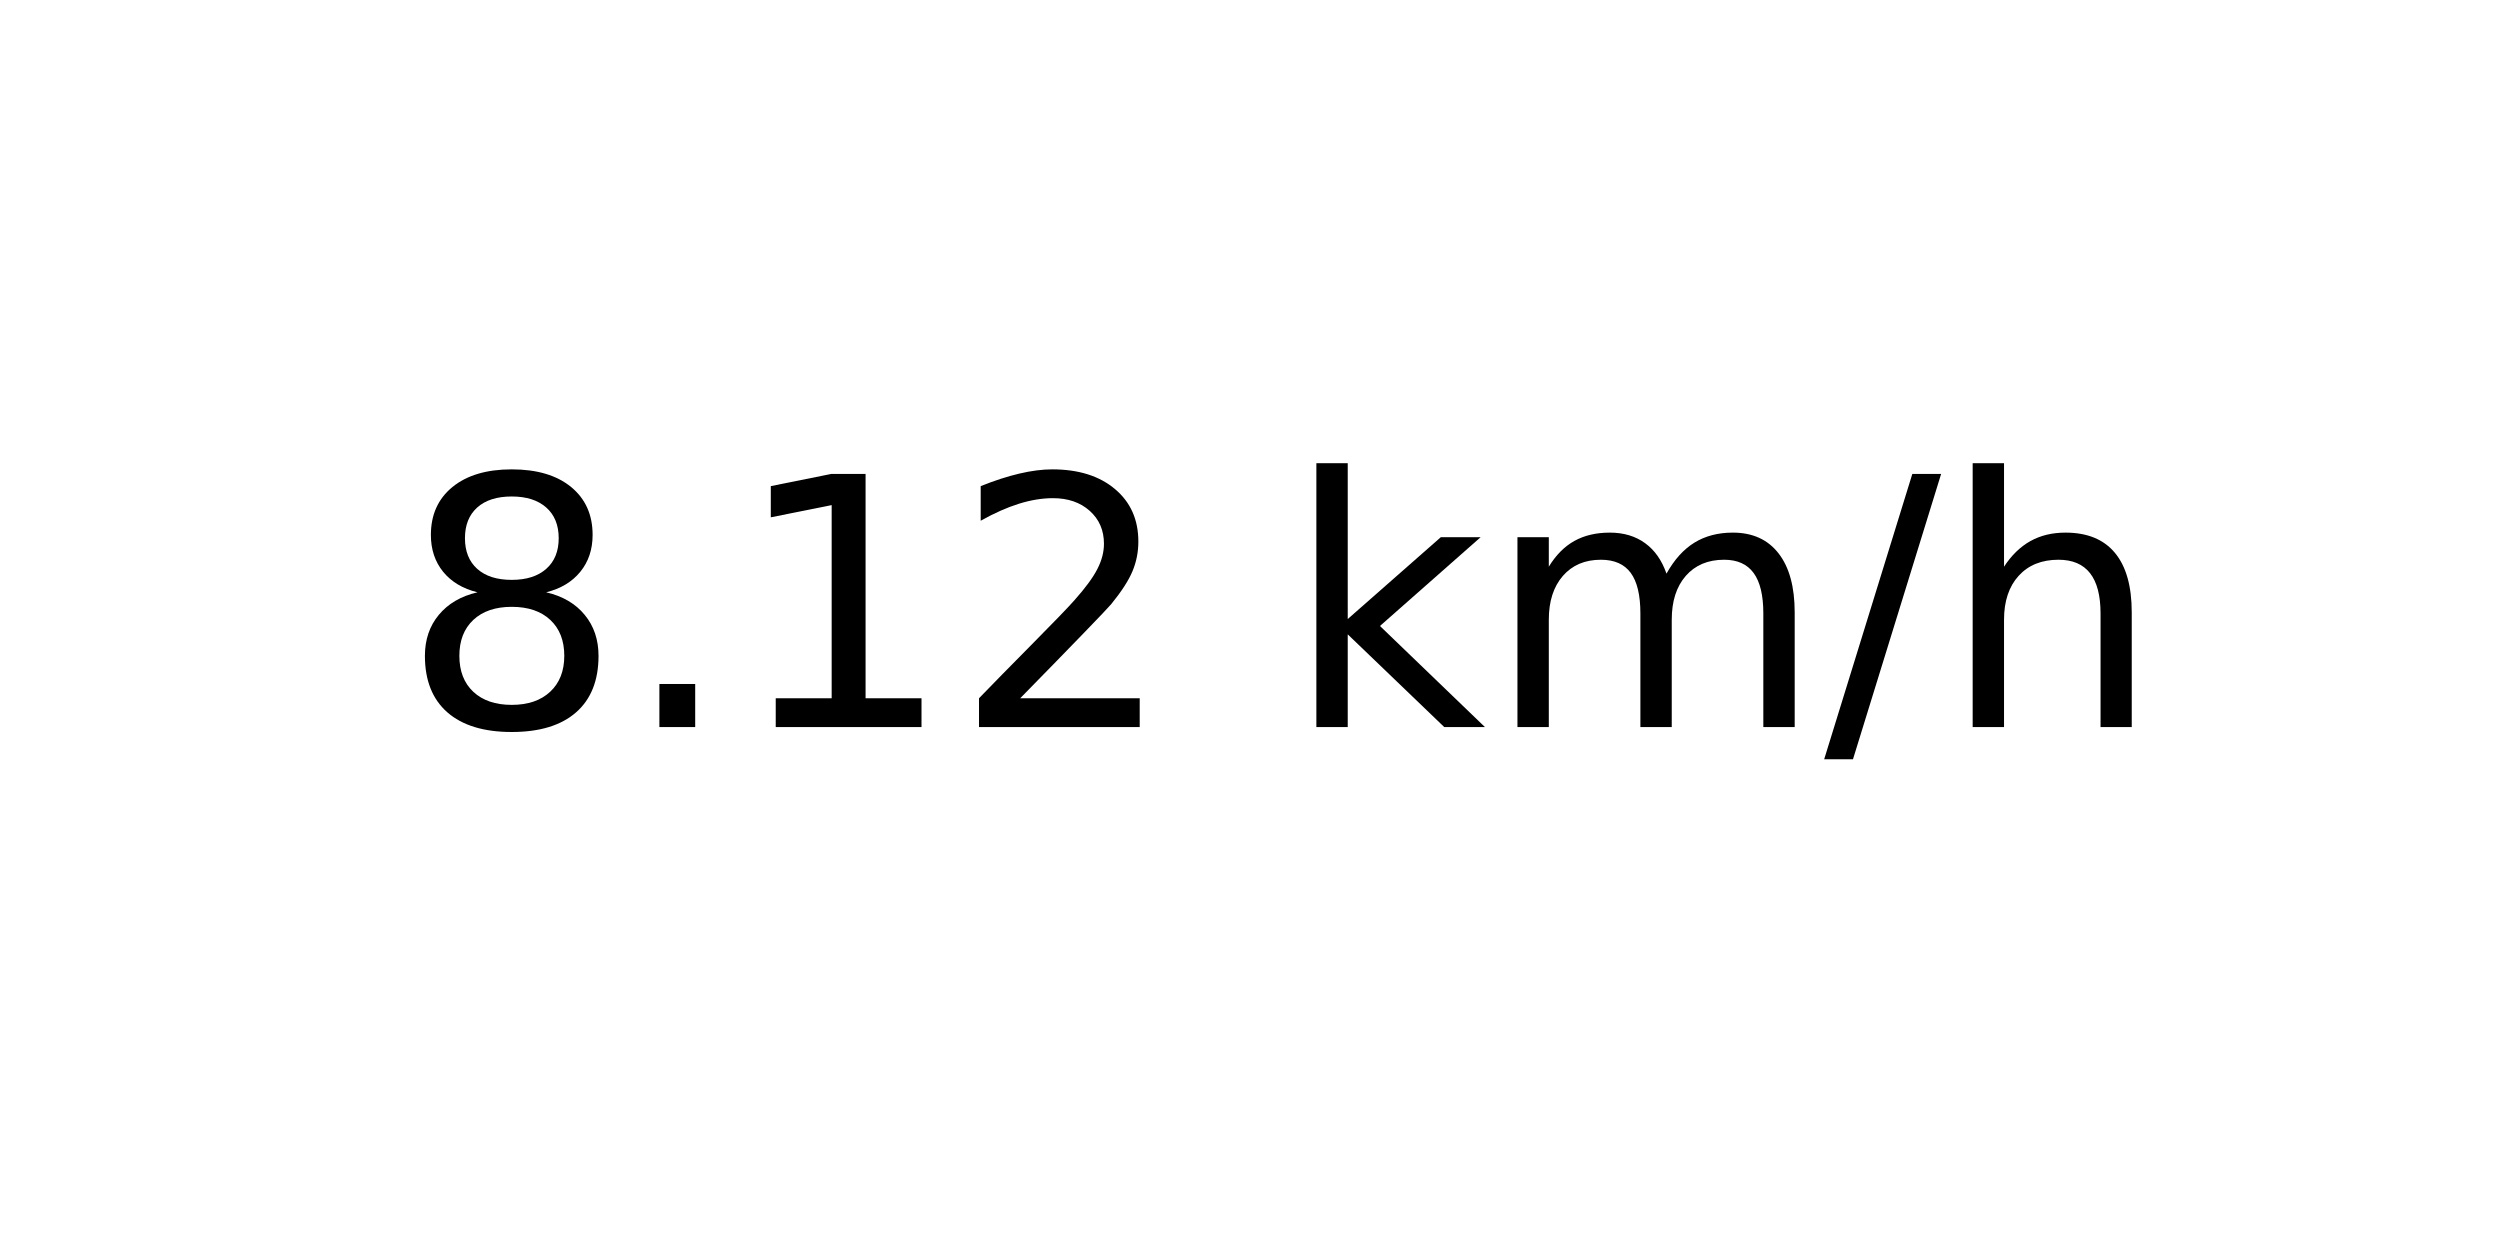
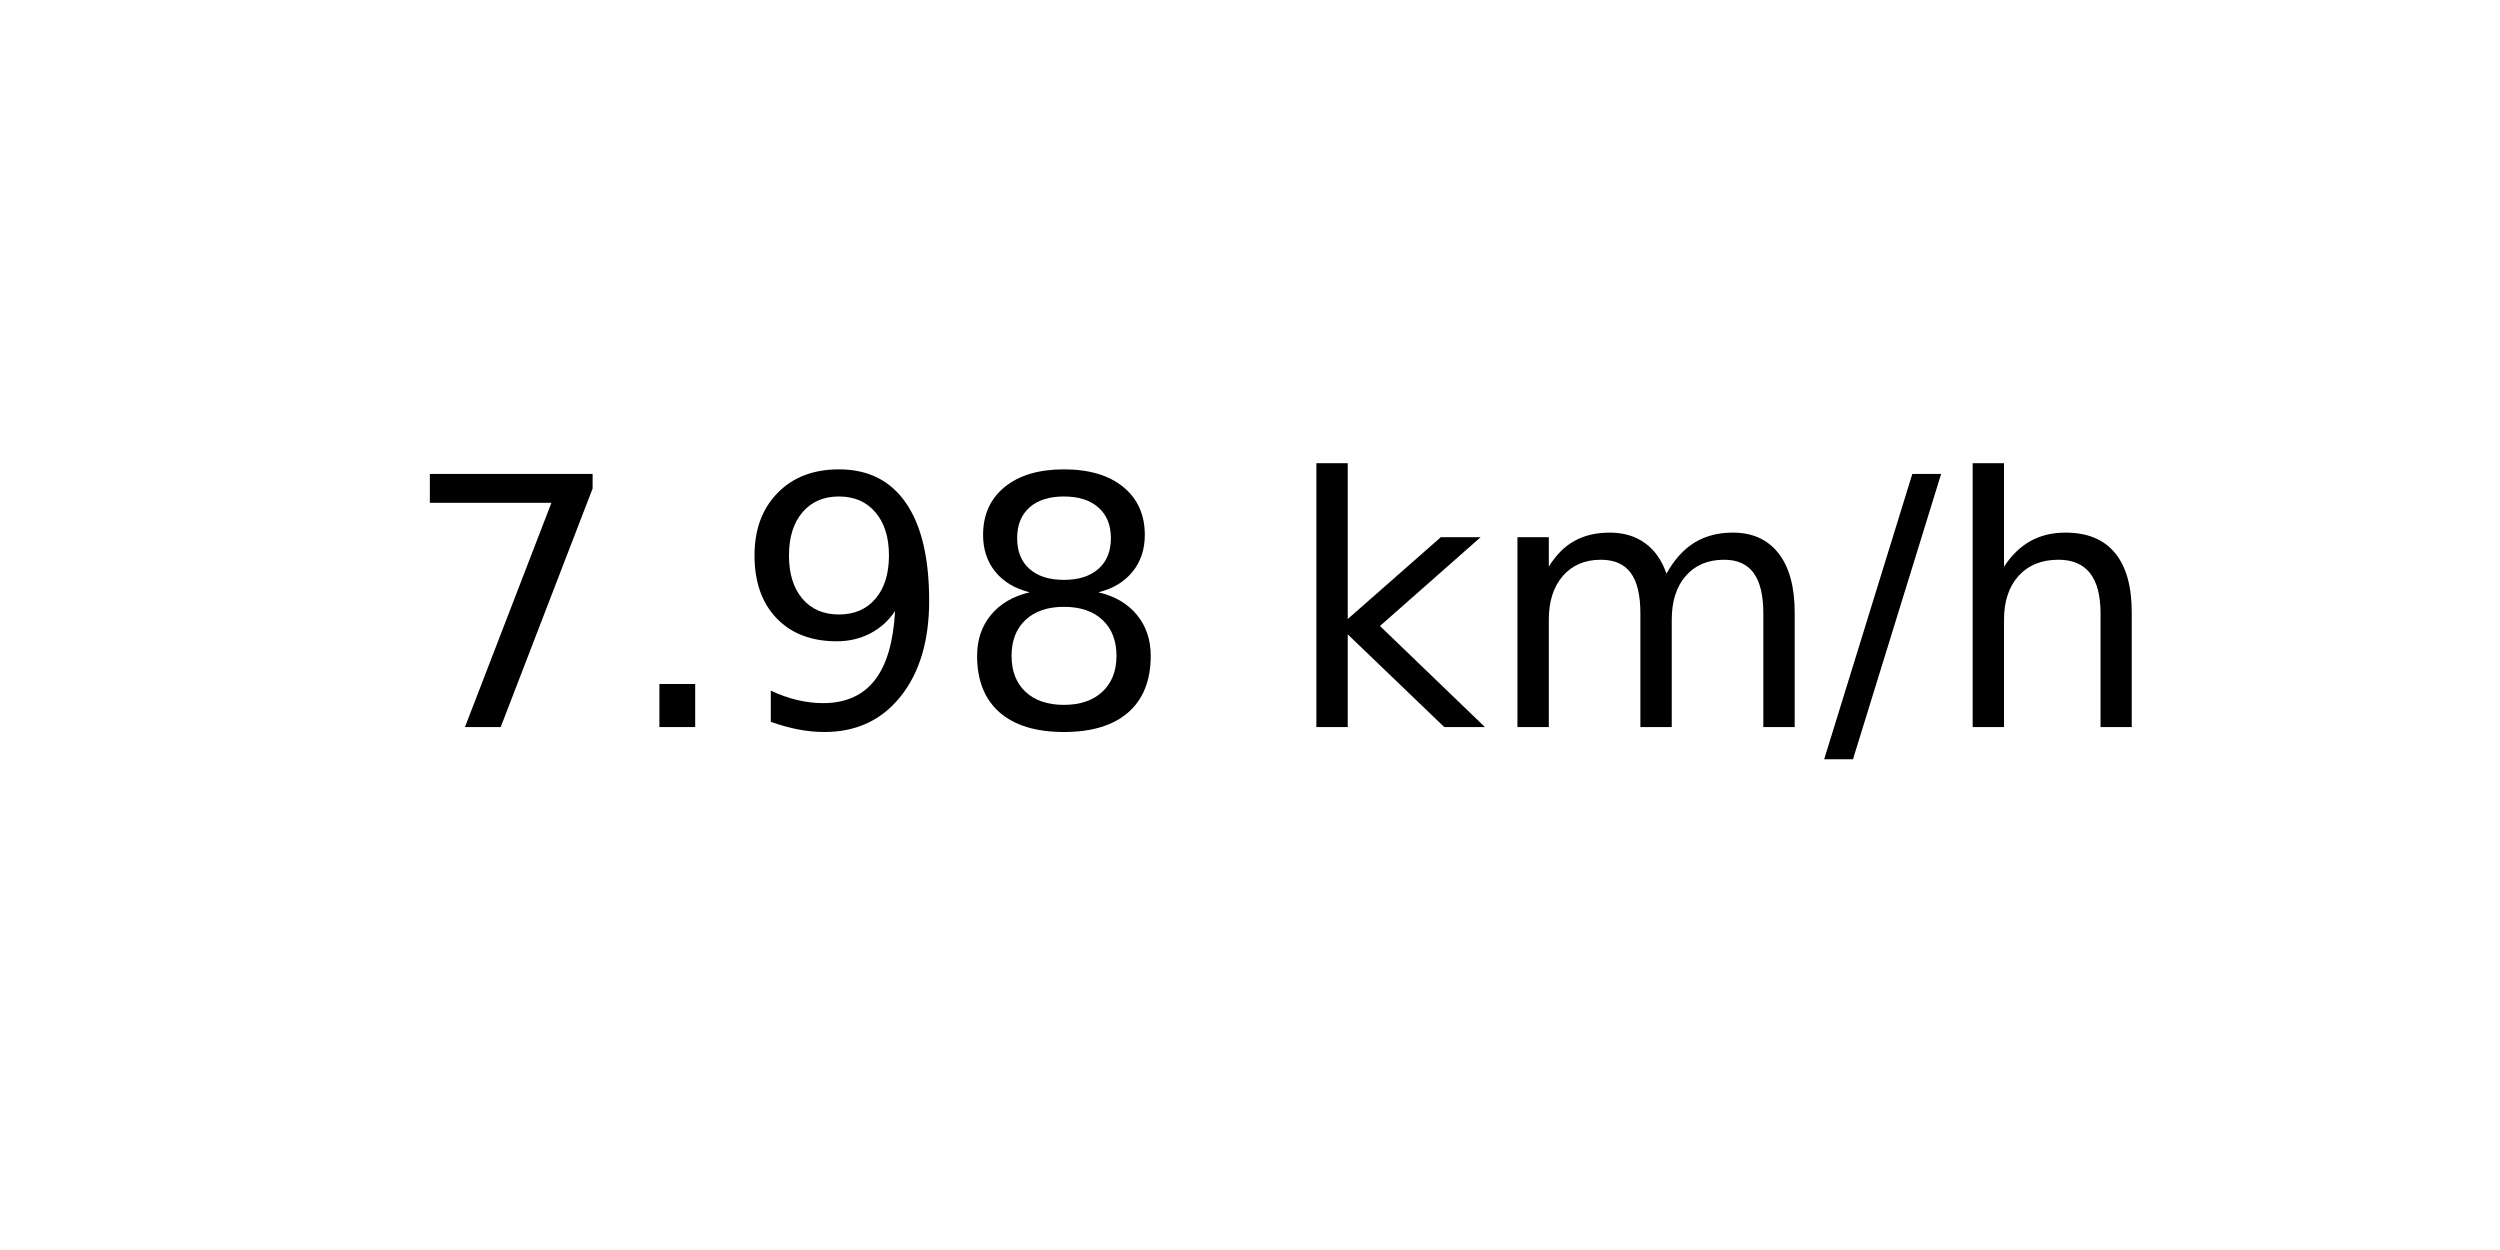
<svg xmlns="http://www.w3.org/2000/svg" xmlns:xlink="http://www.w3.org/1999/xlink" width="72pt" height="36pt" viewBox="0 0 72 36" version="1.1">
  <defs>
    <style type="text/css">*{stroke-linejoin: round; stroke-linecap: butt}</style>
  </defs>
  <g id="figure_1">
    <g id="axes_1">
      <g id="text_1">
        <g transform="translate(11.55937 20.93937) scale(0.1 -0.1)">
          <defs>
+             <path id="DejaVuSans-37" d="M 525 4666  L 3525 4666  L 3525 4397  L 1831 0  L 1172 0  L 2766 4134  L 525 4134  L 525 4666  z " transform="scale(0.015625)" />
+             <path id="DejaVuSans-2e" d="M 684 794  L 1344 794  L 1344 0  L 684 0  L 684 794  z " transform="scale(0.015625)" />
+             <path id="DejaVuSans-39" d="M 703 97  L 703 672  Q 941 559 1184 500  Q 1428 441 1663 441  Q 2288 441 2617 861  Q 2947 1281 2994 2138  Q 2813 1869 2534 1725  Q 2256 1581 1919 1581  Q 1219 1581 811 2004  Q 403 2428 403 3163  Q 403 3881 828 4315  Q 1253 4750 1959 4750  Q 2769 4750 3195 4129  Q 3622 3509 3622 2328  Q 3622 1225 3098 567  Q 2575 -91 1691 -91  Q 1453 -91 1209 -44  Q 966 3 703 97  z M 1959 2075  Q 2384 2075 2632 2365  Q 2881 2656 2881 3163  Q 2881 3666 2632 3958  Q 2384 4250 1959 4250  Q 1534 4250 1286 3958  Q 1038 3666 1038 3163  Q 1038 2656 1286 2365  Q 1534 2075 1959 2075  z " transform="scale(0.015625)" />
            <path id="DejaVuSans-38" d="M 2034 2216  Q 1584 2216 1326 1975  Q 1069 1734 1069 1313  Q 1069 891 1326 650  Q 1584 409 2034 409  Q 2484 409 2743 651  Q 3003 894 3003 1313  Q 3003 1734 2745 1975  Q 2488 2216 2034 2216  z M 1403 2484  Q 997 2584 770 2862  Q 544 3141 544 3541  Q 544 4100 942 4425  Q 1341 4750 2034 4750  Q 2731 4750 3128 4425  Q 3525 4100 3525 3541  Q 3525 3141 3298 2862  Q 3072 2584 2669 2484  Q 3125 2378 3379 2068  Q 3634 1759 3634 1313  Q 3634 634 3220 271  Q 2806 -91 2034 -91  Q 1263 -91 848 271  Q 434 634 434 1313  Q 434 1759 690 2068  Q 947 2378 1403 2484  z M 1172 3481  Q 1172 3119 1398 2916  Q 1625 2713 2034 2713  Q 2441 2713 2670 2916  Q 2900 3119 2900 3481  Q 2900 3844 2670 4047  Q 2441 4250 2034 4250  Q 1625 4250 1398 4047  Q 1172 3844 1172 3481  z " transform="scale(0.015625)" />
-             <path id="DejaVuSans-2e" d="M 684 794  L 1344 794  L 1344 0  L 684 0  L 684 794  z " transform="scale(0.015625)" />
-             <path id="DejaVuSans-31" d="M 794 531  L 1825 531  L 1825 4091  L 703 3866  L 703 4441  L 1819 4666  L 2450 4666  L 2450 531  L 3481 531  L 3481 0  L 794 0  L 794 531  z " transform="scale(0.015625)" />
-             <path id="DejaVuSans-32" d="M 1228 531  L 3431 531  L 3431 0  L 469 0  L 469 531  Q 828 903 1448 1529  Q 2069 2156 2228 2338  Q 2531 2678 2651 2914  Q 2772 3150 2772 3378  Q 2772 3750 2511 3984  Q 2250 4219 1831 4219  Q 1534 4219 1204 4116  Q 875 4013 500 3803  L 500 4441  Q 881 4594 1212 4672  Q 1544 4750 1819 4750  Q 2544 4750 2975 4387  Q 3406 4025 3406 3419  Q 3406 3131 3298 2873  Q 3191 2616 2906 2266  Q 2828 2175 2409 1742  Q 1991 1309 1228 531  z " transform="scale(0.015625)" />
            <path id="DejaVuSans-20" transform="scale(0.015625)" />
            <path id="DejaVuSans-6b" d="M 581 4863  L 1159 4863  L 1159 1991  L 2875 3500  L 3609 3500  L 1753 1863  L 3688 0  L 2938 0  L 1159 1709  L 1159 0  L 581 0  L 581 4863  z " transform="scale(0.015625)" />
            <path id="DejaVuSans-6d" d="M 3328 2828  Q 3544 3216 3844 3400  Q 4144 3584 4550 3584  Q 5097 3584 5394 3201  Q 5691 2819 5691 2113  L 5691 0  L 5113 0  L 5113 2094  Q 5113 2597 4934 2840  Q 4756 3084 4391 3084  Q 3944 3084 3684 2787  Q 3425 2491 3425 1978  L 3425 0  L 2847 0  L 2847 2094  Q 2847 2600 2669 2842  Q 2491 3084 2119 3084  Q 1678 3084 1418 2786  Q 1159 2488 1159 1978  L 1159 0  L 581 0  L 581 3500  L 1159 3500  L 1159 2956  Q 1356 3278 1631 3431  Q 1906 3584 2284 3584  Q 2666 3584 2933 3390  Q 3200 3197 3328 2828  z " transform="scale(0.015625)" />
            <path id="DejaVuSans-2f" d="M 1625 4666  L 2156 4666  L 531 -594  L 0 -594  L 1625 4666  z " transform="scale(0.015625)" />
            <path id="DejaVuSans-68" d="M 3513 2113  L 3513 0  L 2938 0  L 2938 2094  Q 2938 2591 2744 2837  Q 2550 3084 2163 3084  Q 1697 3084 1428 2787  Q 1159 2491 1159 1978  L 1159 0  L 581 0  L 581 4863  L 1159 4863  L 1159 2956  Q 1366 3272 1645 3428  Q 1925 3584 2291 3584  Q 2894 3584 3203 3211  Q 3513 2838 3513 2113  z " transform="scale(0.015625)" />
          </defs>
-           <use xlink:href="#DejaVuSans-38" />
+           <use xlink:href="#DejaVuSans-37" />
          <use xlink:href="#DejaVuSans-2e" x="63.623" />
-           <use xlink:href="#DejaVuSans-31" x="95.41" />
-           <use xlink:href="#DejaVuSans-32" x="159.033" />
+           <use xlink:href="#DejaVuSans-39" x="95.41" />
+           <use xlink:href="#DejaVuSans-38" x="159.033" />
          <use xlink:href="#DejaVuSans-20" x="222.656" />
          <use xlink:href="#DejaVuSans-6b" x="254.443" />
          <use xlink:href="#DejaVuSans-6d" x="312.354" />
          <use xlink:href="#DejaVuSans-2f" x="409.766" />
          <use xlink:href="#DejaVuSans-68" x="443.457" />
        </g>
      </g>
    </g>
  </g>
</svg>
